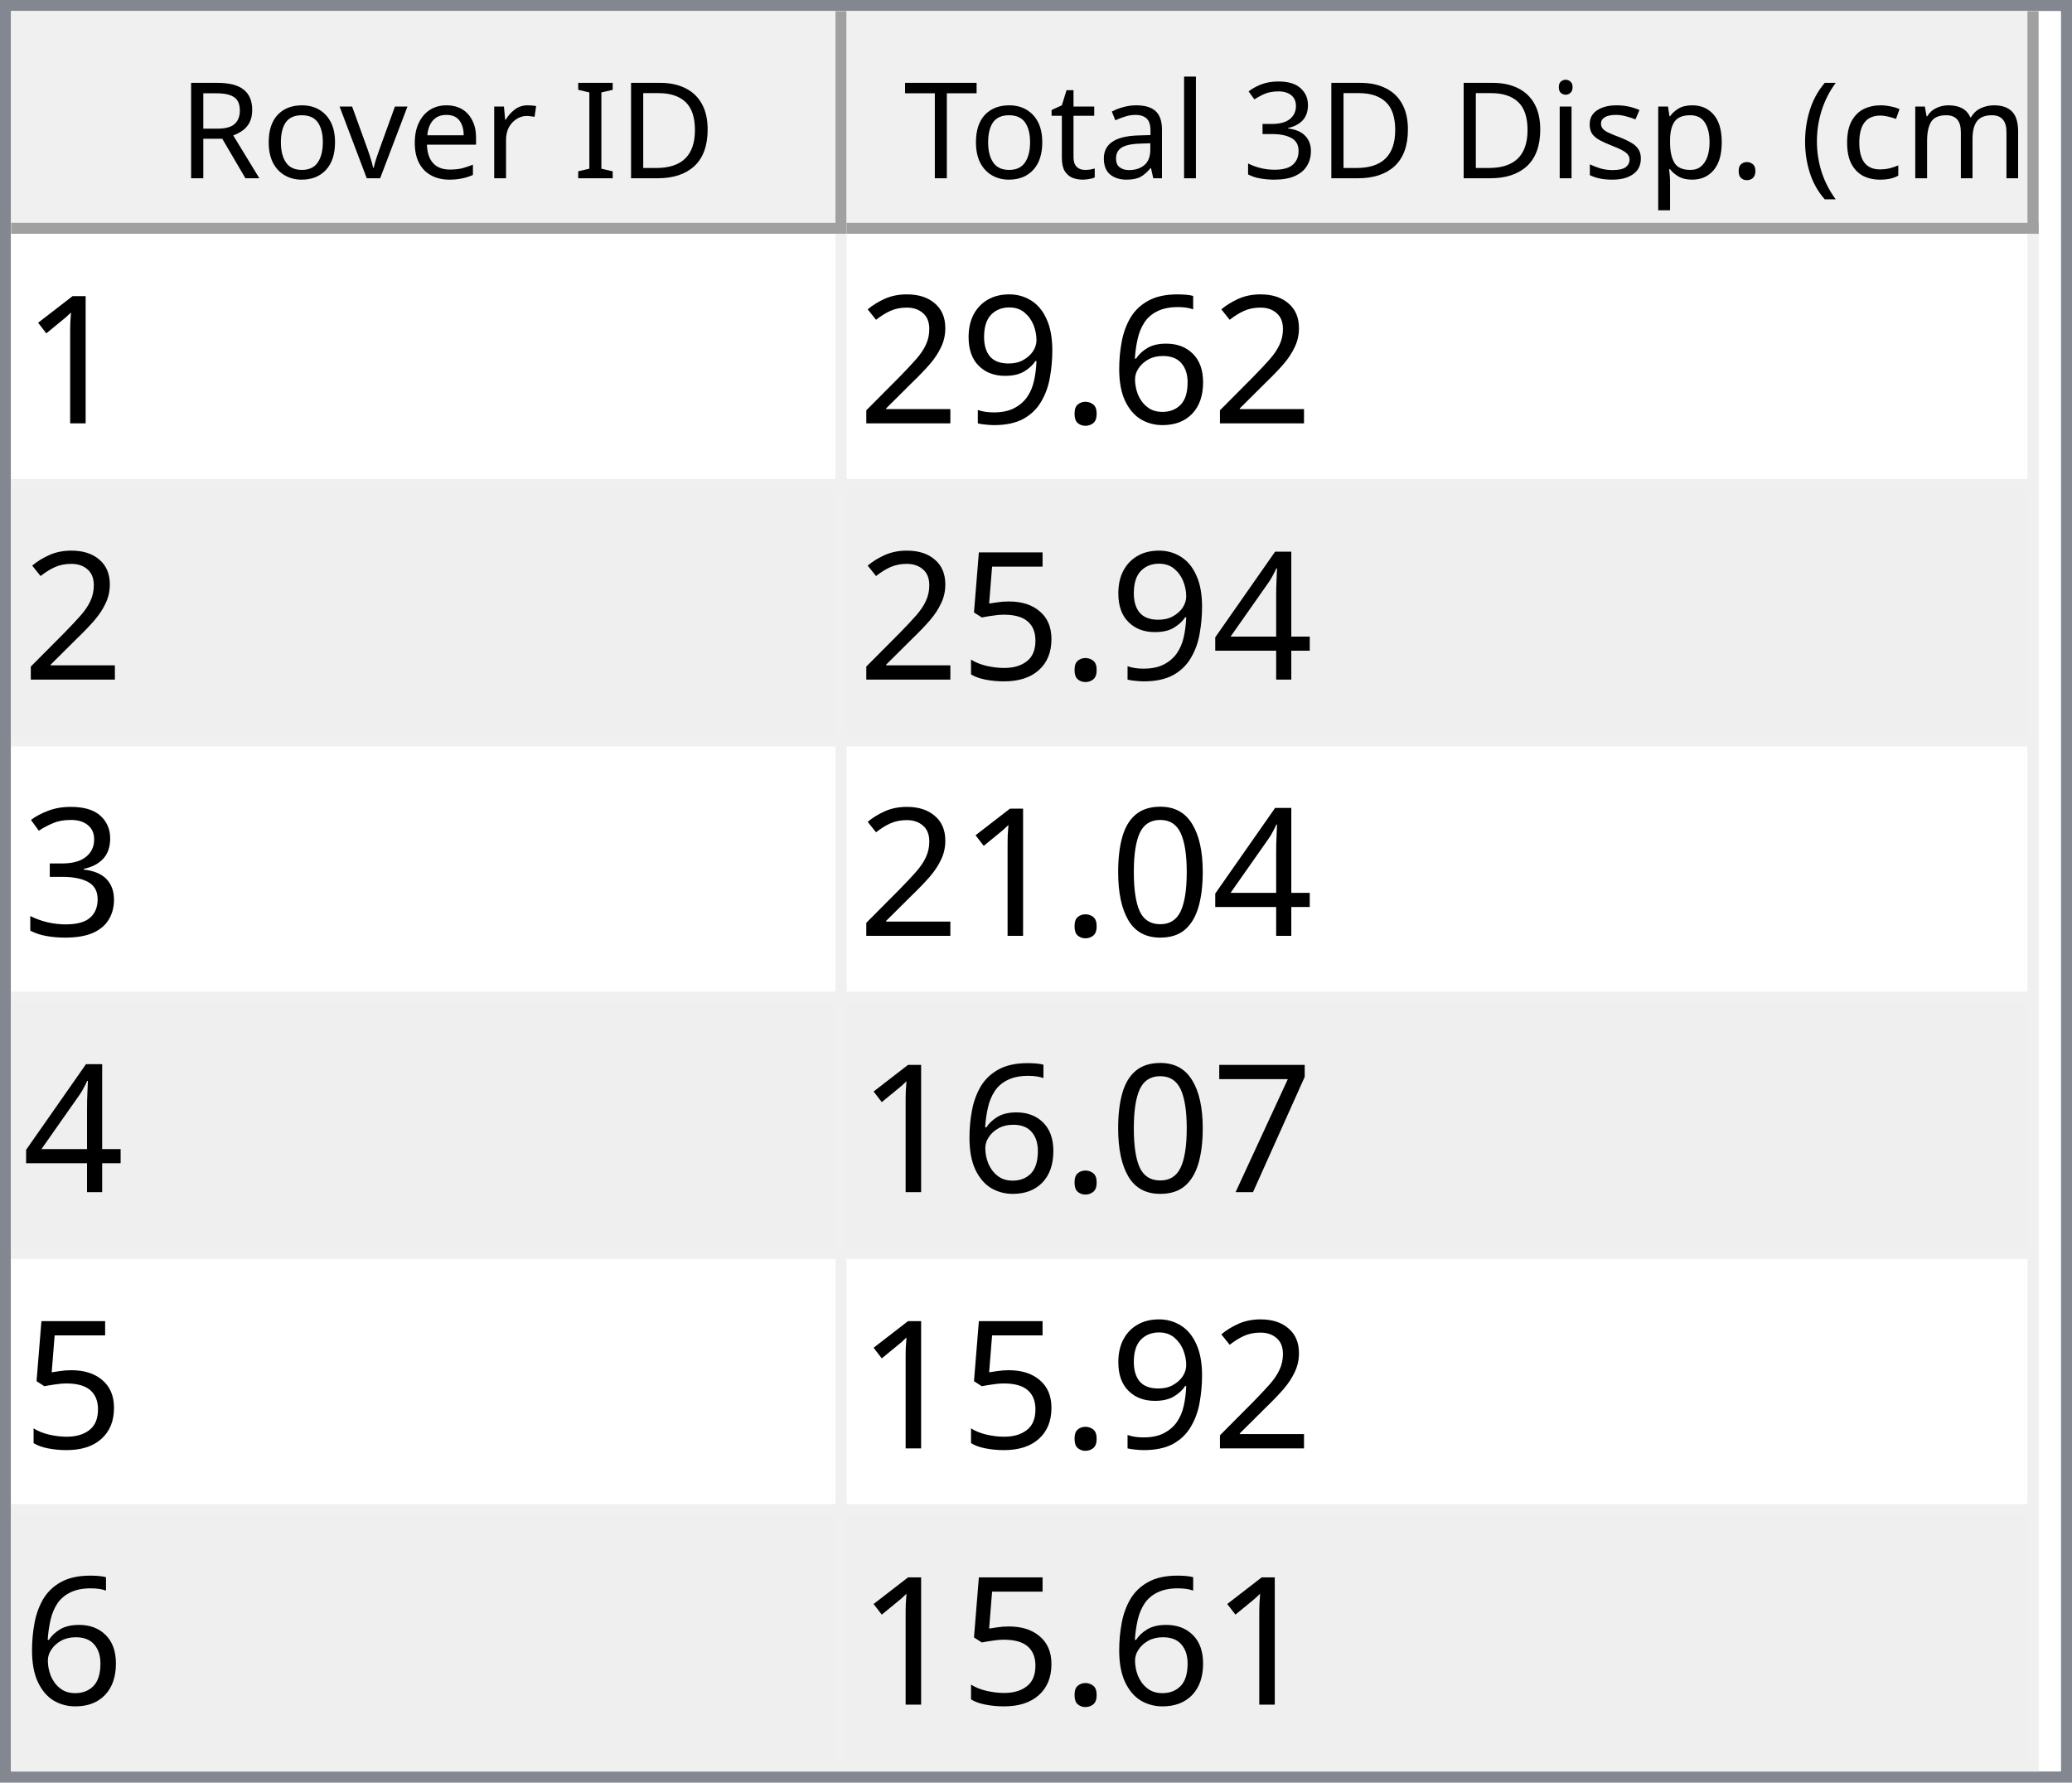
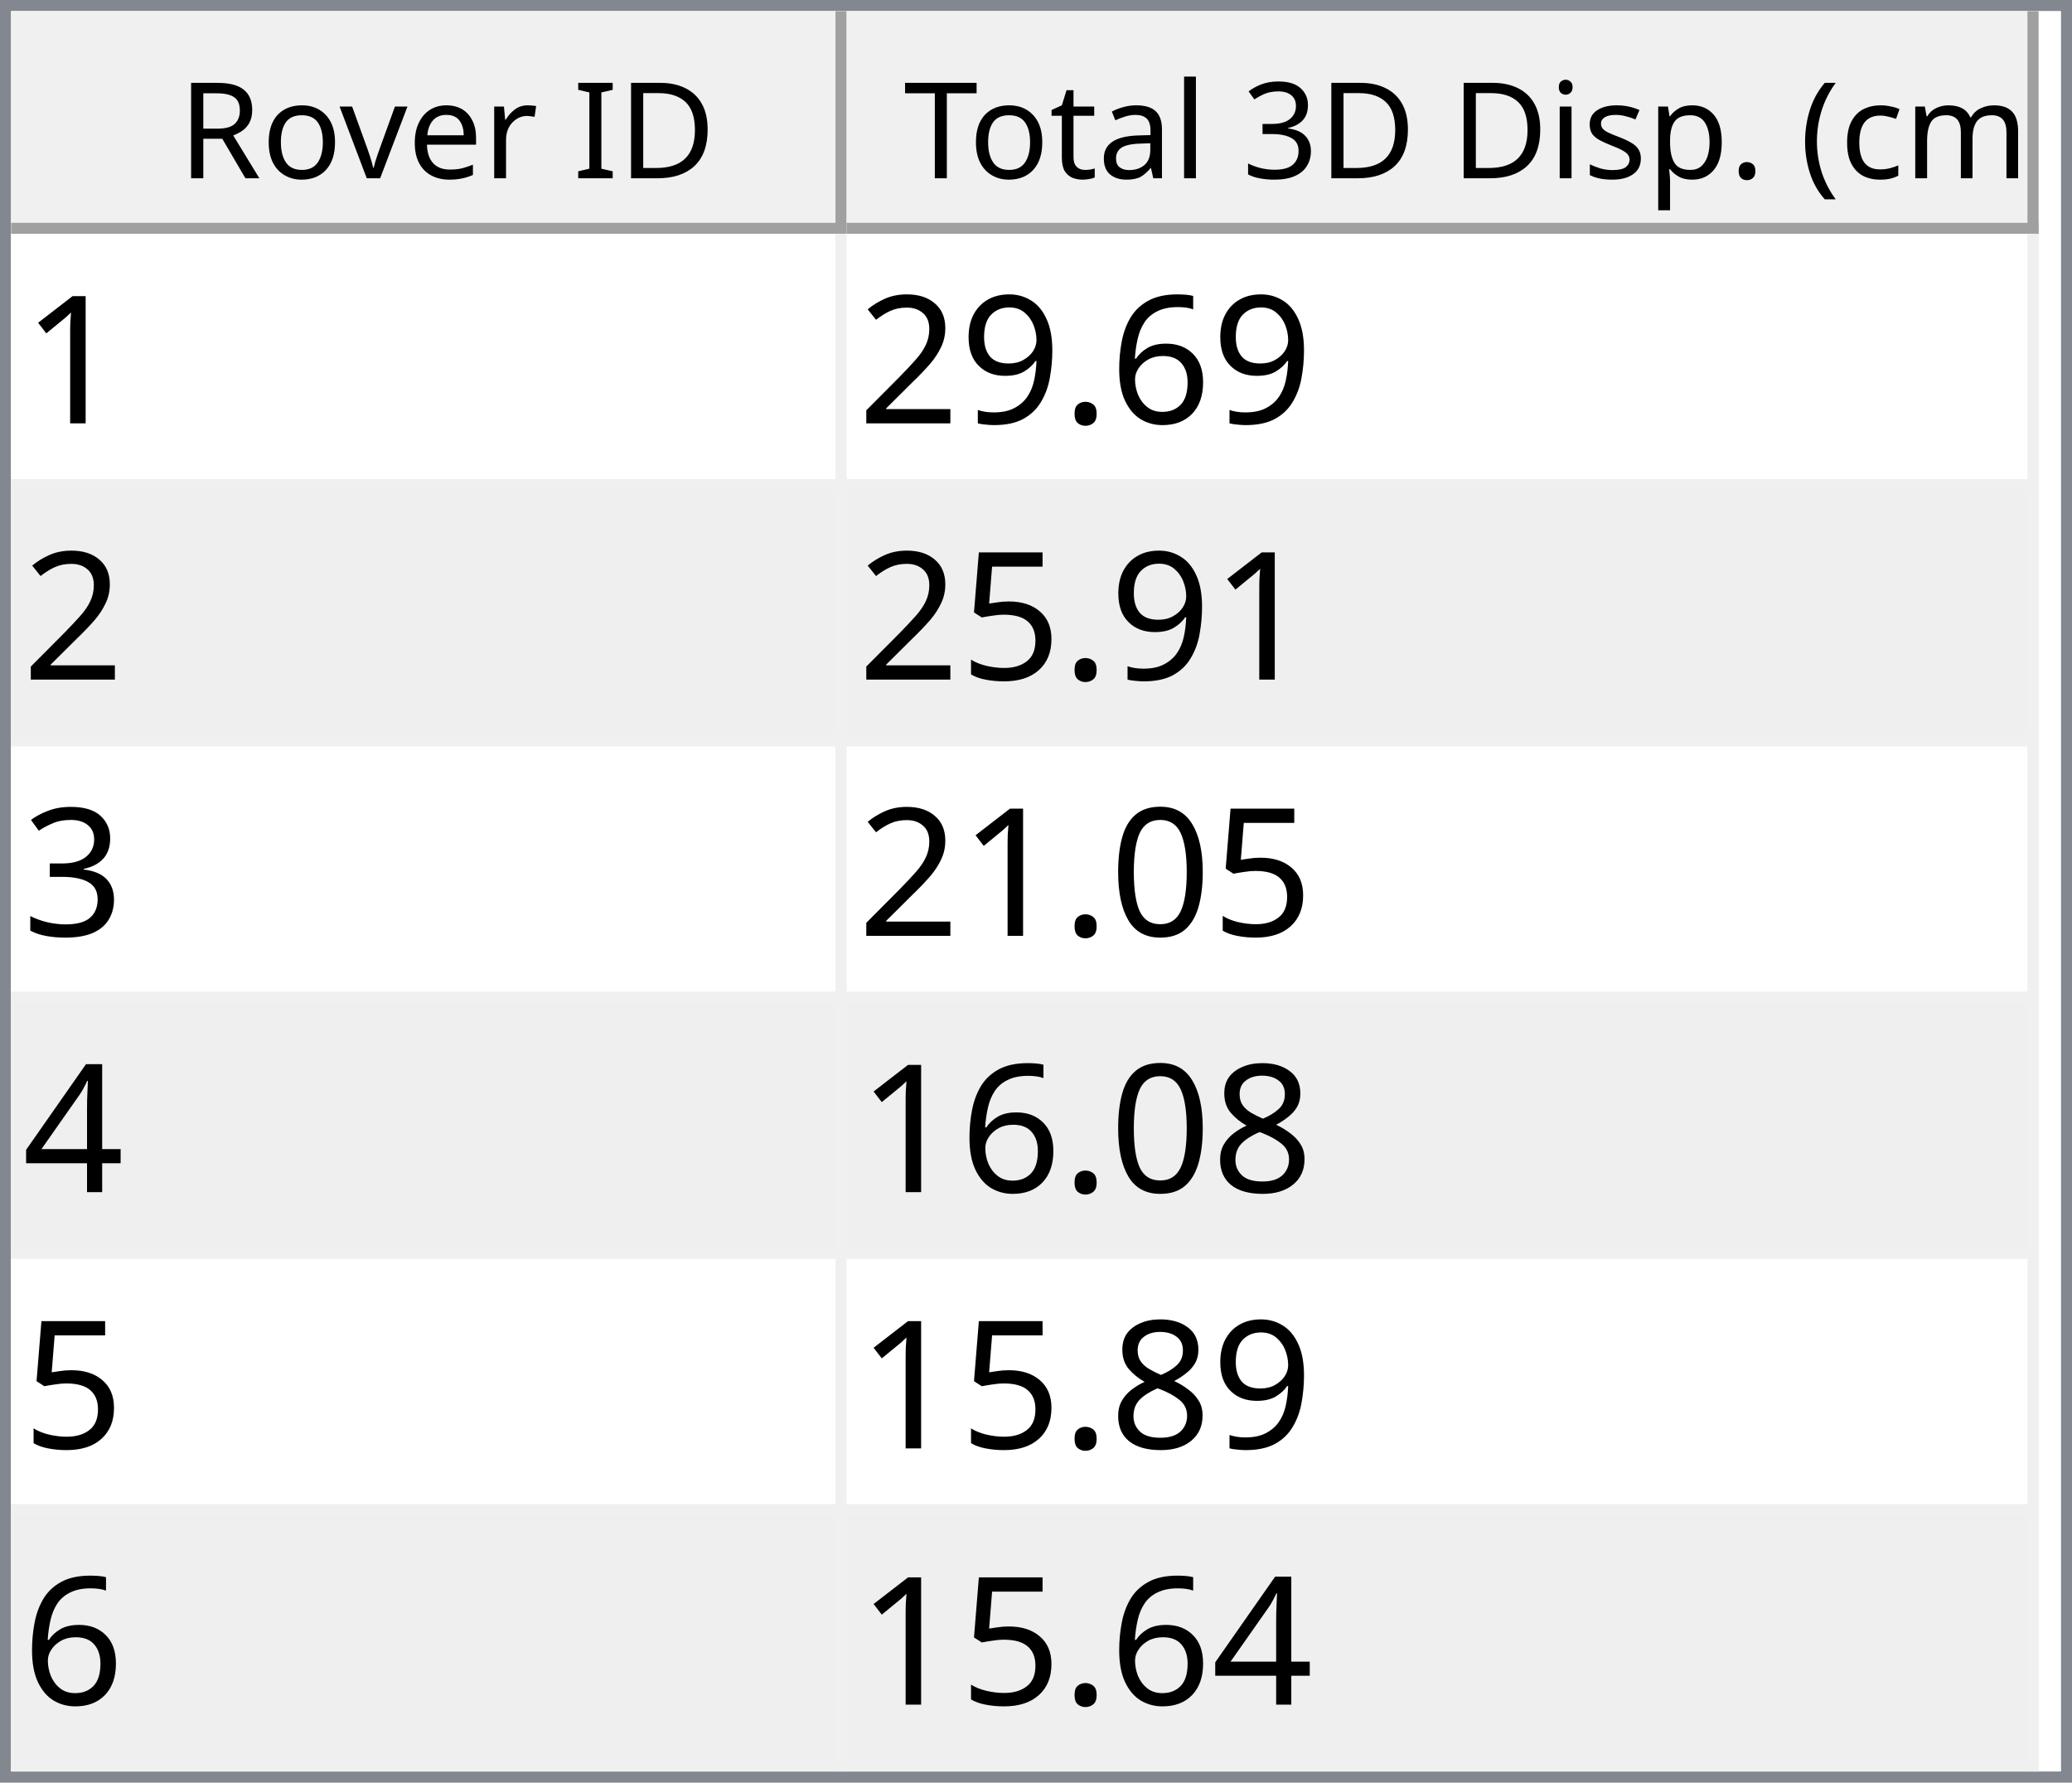
<svg xmlns="http://www.w3.org/2000/svg" style="fill-opacity:1; color-rendering:auto; color-interpolation:auto; text-rendering:auto; stroke:black; stroke-linecap:square; stroke-miterlimit:10; shape-rendering:auto; stroke-opacity:1; fill:black; stroke-dasharray:none; font-weight:normal; stroke-width:1; font-family:'Dialog'; font-style:normal; stroke-linejoin:miter; font-size:12px; stroke-dashoffset:0; image-rendering:auto;" width="186" height="160">
  <defs id="genericDefs" />
  <g>
    <defs id="defs1">
      <clipPath clipPathUnits="userSpaceOnUse" id="clipPath1">
        <path d="M0 0 L186 0 L186 160 L0 160 L0 0 Z" />
      </clipPath>
      <clipPath clipPathUnits="userSpaceOnUse" id="clipPath2">
        <path d="M0 0 L0 160 L186 160 L186 0 Z" />
      </clipPath>
      <clipPath clipPathUnits="userSpaceOnUse" id="clipPath3">
        <path d="M0 0 L0 20 L184 20 L184 0 Z" />
      </clipPath>
      <clipPath clipPathUnits="userSpaceOnUse" id="clipPath4">
        <path d="M0 0 L0 20 L75 20 L75 0 Z" />
      </clipPath>
      <clipPath clipPathUnits="userSpaceOnUse" id="clipPath5">
        <path d="M1 1 L1 19 L74 19 L74 1 Z" />
      </clipPath>
      <clipPath clipPathUnits="userSpaceOnUse" id="clipPath6">
        <path d="M0 0 L0 18 L73 18 L73 0 Z" />
      </clipPath>
      <clipPath clipPathUnits="userSpaceOnUse" id="clipPath7">
        <path d="M-0.5 -0.5 L-0.5 19.5 L74.5 19.5 L74.5 -0.5 Z" />
      </clipPath>
      <clipPath clipPathUnits="userSpaceOnUse" id="clipPath8">
        <path d="M0 0 L0 20 L107 20 L107 0 Z" />
      </clipPath>
      <clipPath clipPathUnits="userSpaceOnUse" id="clipPath9">
        <path d="M1 1 L1 19 L106 19 L106 1 Z" />
      </clipPath>
      <clipPath clipPathUnits="userSpaceOnUse" id="clipPath10">
        <path d="M0 0 L0 18 L105 18 L105 0 Z" />
      </clipPath>
      <clipPath clipPathUnits="userSpaceOnUse" id="clipPath11">
        <path d="M-0.5 -0.5 L-0.5 19.5 L106.5 19.5 L106.5 -0.5 Z" />
      </clipPath>
      <clipPath clipPathUnits="userSpaceOnUse" id="clipPath12">
        <path d="M0 0 L0 138 L184 138 L184 0 Z" />
      </clipPath>
      <clipPath clipPathUnits="userSpaceOnUse" id="clipPath13">
        <path d="M0 0 L0 138 L182 138 L182 0 Z" />
      </clipPath>
      <clipPath clipPathUnits="userSpaceOnUse" id="clipPath14">
        <path d="M-0.5 -0.5 L-0.5 137.5 L181.5 137.5 L181.5 -0.5 Z" />
      </clipPath>
      <clipPath clipPathUnits="userSpaceOnUse" id="clipPath15">
        <path d="M0 0 L0 22 L74 22 L74 0 Z" />
      </clipPath>
      <clipPath clipPathUnits="userSpaceOnUse" id="clipPath16">
        <path d="M0 0 L0 22 L106 22 L106 0 Z" />
      </clipPath>
      <font horiz-adv-x="64.551" id="font1">
        <font-face ascent="107.91" descent="25.098" units-per-em="100" style="font-style:normal; font-family:Segoe UI; font-weight:normal;" />
        <missing-glyph horiz-adv-x="64.551" d="M8.109 0 L8.109 68.266 L56.453 68.266 L56.453 0 L8.109 0 ZM15.328 7.234 L49.219 7.234 L49.219 61.031 L15.328 61.031 L15.328 7.234 Z" />
        <glyph unicode="D" horiz-adv-x="70.117" d="M9.188 0 L9.188 70.016 L28.516 70.016 Q65.531 70.016 65.531 35.891 Q65.531 19.672 55.25 9.836 Q44.969 0 27.734 0 L9.188 0 ZM17.391 62.594 L17.391 7.422 L27.828 7.422 Q41.609 7.422 49.273 14.797 Q56.938 22.172 56.938 35.688 Q56.938 62.594 28.328 62.594 L17.391 62.594 Z" />
        <glyph unicode="I" horiz-adv-x="26.611" d="M17.391 0 L9.188 0 L9.188 70.016 L17.391 70.016 L17.391 0 Z" />
        <glyph unicode=" " horiz-adv-x="27.393" d="" />
        <glyph unicode="r" horiz-adv-x="34.766" d="M34.188 41.891 Q32.078 43.5 28.125 43.5 Q23 43.5 19.555 38.672 Q16.109 33.844 16.109 25.484 L16.109 0 L8.109 0 L8.109 50 L16.109 50 L16.109 39.703 L16.312 39.703 Q18.016 44.969 21.531 47.922 Q25.047 50.875 29.391 50.875 Q32.516 50.875 34.188 50.203 L34.188 41.891 Z" />
        <glyph unicode="e" horiz-adv-x="52.295" d="M48.297 23 L12.984 23 Q13.188 14.656 17.484 10.109 Q21.781 5.562 29.297 5.562 Q37.75 5.562 44.828 11.141 L44.828 3.609 Q38.234 -1.172 27.391 -1.172 Q16.797 -1.172 10.742 5.641 Q4.688 12.453 4.688 24.812 Q4.688 36.469 11.305 43.82 Q17.922 51.172 27.734 51.172 Q37.547 51.172 42.922 44.828 Q48.297 38.484 48.297 27.203 L48.297 23 ZM40.094 29.781 Q40.047 36.719 36.75 40.578 Q33.453 44.438 27.594 44.438 Q21.922 44.438 17.969 40.383 Q14.016 36.328 13.094 29.781 L40.094 29.781 Z" />
        <glyph unicode="v" horiz-adv-x="47.9" d="M47.406 50 L27.484 0 L19.625 0 L0.688 50 L9.469 50 L22.172 13.672 Q23.578 9.672 23.922 6.688 L24.125 6.688 Q24.609 10.453 25.688 13.484 L38.969 50 L47.406 50 Z" />
        <glyph unicode="o" horiz-adv-x="58.594" d="M29 -1.172 Q17.922 -1.172 11.305 5.836 Q4.688 12.844 4.688 24.422 Q4.688 37.016 11.57 44.094 Q18.453 51.172 30.172 51.172 Q41.359 51.172 47.633 44.289 Q53.906 37.406 53.906 25.203 Q53.906 13.234 47.141 6.031 Q40.375 -1.172 29 -1.172 ZM29.594 44.438 Q21.875 44.438 17.383 39.188 Q12.891 33.938 12.891 24.703 Q12.891 15.828 17.43 10.695 Q21.969 5.562 29.594 5.562 Q37.359 5.562 41.531 10.594 Q45.703 15.625 45.703 24.906 Q45.703 34.281 41.531 39.359 Q37.359 44.438 29.594 44.438 Z" />
        <glyph unicode="R" horiz-adv-x="59.814" d="M59.375 0 L49.609 0 L37.891 19.625 Q36.281 22.359 34.766 24.289 Q33.25 26.219 31.664 27.438 Q30.078 28.656 28.25 29.219 Q26.422 29.781 24.125 29.781 L17.391 29.781 L17.391 0 L9.188 0 L9.188 70.016 L30.078 70.016 Q34.672 70.016 38.555 68.867 Q42.438 67.719 45.289 65.375 Q48.141 63.031 49.758 59.547 Q51.375 56.062 51.375 51.375 Q51.375 47.703 50.273 44.656 Q49.172 41.609 47.148 39.211 Q45.125 36.812 42.266 35.133 Q39.406 33.453 35.844 32.516 L35.844 32.328 Q37.594 31.547 38.891 30.547 Q40.188 29.547 41.359 28.18 Q42.531 26.812 43.68 25.078 Q44.828 23.344 46.234 21.047 L59.375 0 ZM17.391 62.594 L17.391 37.203 L28.516 37.203 Q31.594 37.203 34.203 38.133 Q36.812 39.062 38.719 40.797 Q40.625 42.531 41.703 45.047 Q42.781 47.562 42.781 50.688 Q42.781 56.297 39.141 59.445 Q35.5 62.594 28.609 62.594 L17.391 62.594 Z" />
        <glyph unicode=")" horiz-adv-x="30.176" d="M8.297 -15.922 L1.172 -15.922 Q16.406 2.344 16.406 26.812 Q16.406 51.469 1.078 70.016 L8.297 70.016 Q23.531 52.156 23.531 26.703 Q23.531 1.375 8.297 -15.922 Z" />
        <glyph unicode="m" horiz-adv-x="86.133" d="M79.109 0 L71.094 0 L71.094 28.719 Q71.094 37.016 68.531 40.727 Q65.969 44.438 59.906 44.438 Q54.781 44.438 51.195 39.75 Q47.609 35.062 47.609 28.516 L47.609 0 L39.594 0 L39.594 29.688 Q39.594 44.438 28.219 44.438 Q22.953 44.438 19.531 40.016 Q16.109 35.594 16.109 28.516 L16.109 0 L8.109 0 L8.109 50 L16.109 50 L16.109 42.094 L16.312 42.094 Q21.625 51.172 31.844 51.172 Q36.969 51.172 40.773 48.312 Q44.578 45.453 46 40.828 Q51.562 51.172 62.594 51.172 Q79.109 51.172 79.109 30.812 L79.109 0 Z" />
        <glyph unicode="c" horiz-adv-x="46.191" d="M42.188 2.297 Q36.422 -1.172 28.516 -1.172 Q17.828 -1.172 11.258 5.789 Q4.688 12.75 4.688 23.828 Q4.688 36.188 11.766 43.68 Q18.844 51.172 30.672 51.172 Q37.25 51.172 42.281 48.734 L42.281 40.531 Q36.719 44.438 30.375 44.438 Q22.703 44.438 17.797 38.945 Q12.891 33.453 12.891 24.516 Q12.891 15.719 17.508 10.641 Q22.125 5.562 29.891 5.562 Q36.422 5.562 42.188 9.906 L42.188 2.297 Z" />
        <glyph unicode="(" horiz-adv-x="30.176" d="M29.109 -15.922 L21.969 -15.922 Q6.844 1.375 6.844 26.703 Q6.844 52.156 21.969 70.016 L29.203 70.016 Q13.875 51.469 13.875 26.812 Q13.875 2.344 29.109 -15.922 Z" />
        <glyph unicode="." horiz-adv-x="21.68" d="M10.891 -1.078 Q8.641 -1.078 7.055 0.539 Q5.469 2.156 5.469 4.391 Q5.469 6.641 7.055 8.273 Q8.641 9.906 10.891 9.906 Q13.188 9.906 14.797 8.273 Q16.406 6.641 16.406 4.391 Q16.406 2.156 14.797 0.539 Q13.188 -1.078 10.891 -1.078 Z" />
        <glyph unicode="p" horiz-adv-x="58.789" d="M16.312 7.234 L16.109 7.234 L16.109 -23 L8.109 -23 L8.109 50 L16.109 50 L16.109 41.219 L16.312 41.219 Q22.219 51.172 33.594 51.172 Q43.266 51.172 48.688 44.461 Q54.109 37.75 54.109 26.469 Q54.109 13.922 48 6.375 Q41.891 -1.172 31.297 -1.172 Q21.578 -1.172 16.312 7.234 ZM16.109 27.391 L16.109 20.406 Q16.109 14.203 20.141 9.883 Q24.172 5.562 30.375 5.562 Q37.641 5.562 41.773 11.133 Q45.906 16.703 45.906 26.609 Q45.906 34.969 42.047 39.703 Q38.188 44.438 31.594 44.438 Q24.609 44.438 20.359 39.578 Q16.109 34.719 16.109 27.391 Z" />
        <glyph unicode="s" horiz-adv-x="42.432" d="M5.078 1.812 L5.078 10.406 Q11.625 5.562 19.484 5.562 Q30.031 5.562 30.031 12.594 Q30.031 14.594 29.125 15.992 Q28.219 17.391 26.68 18.461 Q25.141 19.531 23.07 20.383 Q21 21.234 18.609 22.172 Q15.281 23.484 12.766 24.828 Q10.25 26.172 8.57 27.859 Q6.891 29.547 6.031 31.695 Q5.172 33.844 5.172 36.719 Q5.172 40.234 6.789 42.945 Q8.406 45.656 11.086 47.484 Q13.766 49.312 17.211 50.242 Q20.656 51.172 24.312 51.172 Q30.812 51.172 35.938 48.922 L35.938 40.828 Q30.422 44.438 23.25 44.438 Q21 44.438 19.195 43.922 Q17.391 43.406 16.094 42.477 Q14.797 41.547 14.086 40.258 Q13.375 38.969 13.375 37.406 Q13.375 35.453 14.086 34.133 Q14.797 32.812 16.164 31.789 Q17.531 30.766 19.484 29.938 Q21.438 29.109 23.922 28.125 Q27.25 26.859 29.883 25.516 Q32.516 24.172 34.375 22.484 Q36.234 20.797 37.234 18.602 Q38.234 16.406 38.234 13.375 Q38.234 9.672 36.602 6.938 Q34.969 4.203 32.234 2.398 Q29.5 0.594 25.93 -0.289 Q22.359 -1.172 18.453 -1.172 Q10.75 -1.172 5.078 1.812 Z" />
        <glyph unicode="i" horiz-adv-x="24.219" d="M12.203 62.703 Q10.062 62.703 8.547 64.164 Q7.031 65.625 7.031 67.875 Q7.031 70.125 8.547 71.609 Q10.062 73.094 12.203 73.094 Q14.406 73.094 15.945 71.609 Q17.484 70.125 17.484 67.875 Q17.484 65.719 15.945 64.211 Q14.406 62.703 12.203 62.703 ZM16.109 0 L8.109 0 L8.109 50 L16.109 50 L16.109 0 Z" />
        <glyph unicode="3" horiz-adv-x="53.906" d="M46.531 19.828 Q46.531 15.094 44.75 11.211 Q42.969 7.328 39.719 4.57 Q36.469 1.812 31.93 0.297 Q27.391 -1.219 21.922 -1.219 Q11.922 -1.219 6 2.594 L6 11.188 Q13.094 5.609 22.219 5.609 Q25.875 5.609 28.828 6.539 Q31.781 7.469 33.906 9.227 Q36.031 10.984 37.18 13.477 Q38.328 15.969 38.328 19.094 Q38.328 32.812 18.797 32.812 L12.984 32.812 L12.984 39.594 L18.5 39.594 Q35.797 39.594 35.797 52.484 Q35.797 64.406 22.609 64.406 Q15.188 64.406 8.688 59.422 L8.688 67.188 Q15.375 71.188 24.609 71.188 Q29 71.188 32.57 69.969 Q36.141 68.75 38.68 66.555 Q41.219 64.359 42.609 61.281 Q44 58.203 44 54.5 Q44 40.672 30.031 36.719 L30.031 36.531 Q33.594 36.141 36.625 34.797 Q39.656 33.453 41.852 31.305 Q44.047 29.156 45.289 26.25 Q46.531 23.344 46.531 19.828 Z" />
        <glyph unicode="l" horiz-adv-x="24.219" d="M16.109 0 L8.109 0 L8.109 74.031 L16.109 74.031 L16.109 0 Z" />
        <glyph unicode="a" horiz-adv-x="50.879" d="M43.891 0 L35.891 0 L35.891 7.812 L35.688 7.812 Q30.469 -1.172 20.312 -1.172 Q12.844 -1.172 8.617 2.781 Q4.391 6.734 4.391 13.281 Q4.391 27.297 20.906 29.594 L35.891 31.688 Q35.891 44.438 25.594 44.438 Q16.547 44.438 9.281 38.281 L9.281 46.484 Q16.656 51.172 26.266 51.172 Q43.891 51.172 43.891 32.516 L43.891 0 ZM35.891 25.297 L23.828 23.641 Q18.266 22.859 15.43 20.875 Q12.594 18.891 12.594 13.875 Q12.594 10.203 15.211 7.883 Q17.828 5.562 22.172 5.562 Q28.125 5.562 32.008 9.742 Q35.891 13.922 35.891 20.312 L35.891 25.297 Z" />
        <glyph unicode="t" horiz-adv-x="33.887" d="M31.297 0.484 Q28.469 -1.078 23.828 -1.078 Q10.688 -1.078 10.688 13.578 L10.688 43.172 L2.094 43.172 L2.094 50 L10.688 50 L10.688 62.203 L18.703 64.797 L18.703 50 L31.297 50 L31.297 43.172 L18.703 43.172 L18.703 14.984 Q18.703 9.969 20.414 7.82 Q22.125 5.672 26.078 5.672 Q29.109 5.672 31.297 7.328 L31.297 0.484 Z" />
        <glyph unicode="T" horiz-adv-x="52.393" d="M50.594 62.594 L30.375 62.594 L30.375 0 L22.172 0 L22.172 62.594 L2 62.594 L2 70.016 L50.594 70.016 L50.594 62.594 Z" />
      </font>
      <font horiz-adv-x="75.0" id="font2">
        <font-face ascent="100.537" descent="21.973" units-per-em="100" style="font-style:normal; font-family:sans-serif; font-weight:normal;" />
        <missing-glyph horiz-adv-x="75.0" d="M12.5 0 L12.5 62.5 L62.5 62.5 L62.5 0 L12.5 0 ZM14.062 1.562 L60.938 1.562 L60.938 60.938 L14.062 60.938 L14.062 1.562 Z" />
        <glyph unicode="1" horiz-adv-x="55.615" d="M37.25 0 L28.469 0 L28.469 56 Q25.297 52.984 20.141 49.953 Q14.984 46.922 10.891 45.406 L10.891 53.906 Q18.266 57.375 23.781 62.305 Q29.297 67.234 31.594 71.875 L37.25 71.875 L37.25 0 Z" />
        <glyph unicode="6" horiz-adv-x="55.615" d="M49.75 54.047 L41.016 53.375 Q39.844 58.547 37.703 60.891 Q34.125 64.656 28.906 64.656 Q24.703 64.656 21.531 62.312 Q17.391 59.281 14.992 53.469 Q12.594 47.656 12.5 36.922 Q15.672 41.75 20.266 44.094 Q24.859 46.438 29.891 46.438 Q38.672 46.438 44.852 39.969 Q51.031 33.5 51.031 23.25 Q51.031 16.5 48.125 10.719 Q45.219 4.938 40.141 1.859 Q35.062 -1.219 28.609 -1.219 Q17.625 -1.219 10.695 6.859 Q3.766 14.938 3.766 33.5 Q3.766 54.25 11.422 63.672 Q18.109 71.875 29.438 71.875 Q37.891 71.875 43.289 67.141 Q48.688 62.406 49.75 54.047 ZM13.875 23.188 Q13.875 18.656 15.797 14.508 Q17.719 10.359 21.188 8.18 Q24.656 6 28.469 6 Q34.031 6 38.039 10.492 Q42.047 14.984 42.047 22.703 Q42.047 30.125 38.086 34.398 Q34.125 38.672 28.125 38.672 Q22.172 38.672 18.023 34.398 Q13.875 30.125 13.875 23.188 Z" />
        <glyph unicode="." horiz-adv-x="27.783" d="M9.078 0 L9.078 10.016 L19.094 10.016 L19.094 0 L9.078 0 Z" />
        <glyph unicode="9" horiz-adv-x="55.615" d="M5.469 16.547 L13.922 17.328 Q14.984 11.375 18.016 8.688 Q21.047 6 25.781 6 Q29.828 6 32.883 7.859 Q35.938 9.719 37.891 12.82 Q39.844 15.922 41.164 21.195 Q42.484 26.469 42.484 31.938 Q42.484 32.516 42.438 33.688 Q39.797 29.5 35.234 26.883 Q30.672 24.266 25.344 24.266 Q16.453 24.266 10.305 30.711 Q4.156 37.156 4.156 47.703 Q4.156 58.594 10.578 65.234 Q17 71.875 26.656 71.875 Q33.641 71.875 39.43 68.117 Q45.219 64.359 48.219 57.398 Q51.219 50.438 51.219 37.25 Q51.219 23.531 48.242 15.406 Q45.266 7.281 39.383 3.031 Q33.5 -1.219 25.594 -1.219 Q17.188 -1.219 11.867 3.445 Q6.547 8.109 5.469 16.547 ZM41.453 48.141 Q41.453 55.719 37.43 60.156 Q33.406 64.594 27.734 64.594 Q21.875 64.594 17.531 59.812 Q13.188 55.031 13.188 47.406 Q13.188 40.578 17.312 36.305 Q21.438 32.031 27.484 32.031 Q33.594 32.031 37.523 36.305 Q41.453 40.578 41.453 48.141 Z" />
        <glyph unicode="2" horiz-adv-x="55.615" d="M50.344 8.453 L50.344 0 L3.031 0 Q2.938 3.172 4.047 6.109 Q5.859 10.938 9.836 15.625 Q13.812 20.312 21.344 26.469 Q33.016 36.031 37.117 41.625 Q41.219 47.219 41.219 52.203 Q41.219 57.422 37.477 61.008 Q33.734 64.594 27.734 64.594 Q21.391 64.594 17.578 60.789 Q13.766 56.984 13.719 50.25 L4.688 51.172 Q5.609 61.281 11.664 66.578 Q17.719 71.875 27.938 71.875 Q38.234 71.875 44.242 66.164 Q50.25 60.453 50.25 52 Q50.25 47.703 48.492 43.555 Q46.734 39.406 42.656 34.812 Q38.578 30.219 29.109 22.219 Q21.188 15.578 18.945 13.211 Q16.703 10.844 15.234 8.453 L50.344 8.453 Z" />
-         <glyph unicode="4" horiz-adv-x="55.615" d="M32.328 0 L32.328 17.141 L1.266 17.141 L1.266 25.203 L33.938 71.578 L41.109 71.578 L41.109 25.203 L50.781 25.203 L50.781 17.141 L41.109 17.141 L41.109 0 L32.328 0 ZM32.328 25.203 L32.328 57.469 L9.906 25.203 L32.328 25.203 Z" />
        <glyph unicode="5" horiz-adv-x="55.615" d="M4.156 18.75 L13.375 19.531 Q14.406 12.797 18.141 9.398 Q21.875 6 27.156 6 Q33.5 6 37.891 10.789 Q42.281 15.578 42.281 23.484 Q42.281 31 38.062 35.352 Q33.844 39.703 27 39.703 Q22.75 39.703 19.336 37.773 Q15.922 35.844 13.969 32.766 L5.719 33.844 L12.641 70.609 L48.25 70.609 L48.25 62.203 L19.672 62.203 L15.828 42.969 Q22.266 47.469 29.344 47.469 Q38.719 47.469 45.164 40.969 Q51.609 34.469 51.609 24.266 Q51.609 14.547 45.953 7.469 Q39.062 -1.219 27.156 -1.219 Q17.391 -1.219 11.211 4.25 Q5.031 9.719 4.156 18.75 Z" />
        <glyph unicode="3" horiz-adv-x="55.615" d="M4.203 18.891 L12.984 20.062 Q14.5 12.594 18.141 9.297 Q21.781 6 27 6 Q33.203 6 37.477 10.297 Q41.75 14.594 41.75 20.953 Q41.75 27 37.797 30.93 Q33.844 34.859 27.734 34.859 Q25.25 34.859 21.531 33.891 L22.516 41.609 Q23.391 41.5 23.922 41.5 Q29.547 41.5 34.039 44.43 Q38.531 47.359 38.531 53.469 Q38.531 58.297 35.258 61.477 Q31.984 64.656 26.812 64.656 Q21.688 64.656 18.266 61.43 Q14.844 58.203 13.875 51.766 L5.078 53.328 Q6.688 62.156 12.398 67.016 Q18.109 71.875 26.609 71.875 Q32.469 71.875 37.398 69.359 Q42.328 66.844 44.945 62.5 Q47.562 58.156 47.562 53.266 Q47.562 48.641 45.07 44.828 Q42.578 41.016 37.703 38.766 Q44.047 37.312 47.562 32.695 Q51.078 28.078 51.078 21.141 Q51.078 11.766 44.242 5.25 Q37.406 -1.266 26.953 -1.266 Q17.531 -1.266 11.305 4.352 Q5.078 9.969 4.203 18.891 Z" />
        <glyph unicode="0" horiz-adv-x="55.615" d="M4.156 35.297 Q4.156 48 6.766 55.742 Q9.375 63.484 14.523 67.68 Q19.672 71.875 27.484 71.875 Q33.25 71.875 37.594 69.555 Q41.938 67.234 44.773 62.867 Q47.609 58.5 49.219 52.227 Q50.828 45.953 50.828 35.297 Q50.828 22.703 48.242 14.969 Q45.656 7.234 40.508 3.008 Q35.359 -1.219 27.484 -1.219 Q17.141 -1.219 11.234 6.203 Q4.156 15.141 4.156 35.297 ZM13.188 35.297 Q13.188 17.672 17.312 11.836 Q21.438 6 27.484 6 Q33.547 6 37.672 11.859 Q41.797 17.719 41.797 35.297 Q41.797 52.984 37.672 58.789 Q33.547 64.594 27.391 64.594 Q21.344 64.594 17.719 59.469 Q13.188 52.938 13.188 35.297 Z" />
-         <glyph unicode="7" horiz-adv-x="55.615" d="M4.734 62.203 L4.734 70.656 L51.078 70.656 L51.078 63.812 Q44.234 56.547 37.523 44.484 Q30.812 32.422 27.156 19.672 Q24.516 10.688 23.781 0 L14.75 0 Q14.891 8.453 18.062 20.414 Q21.234 32.375 27.172 43.484 Q33.109 54.594 39.797 62.203 L4.734 62.203 Z" />
+         <glyph unicode="4" horiz-adv-x="55.615" d="M32.328 0 L32.328 17.141 L1.266 17.141 L1.266 25.203 L33.938 71.578 L41.109 71.578 L41.109 25.203 L50.781 25.203 L50.781 17.141 L41.109 17.141 L41.109 0 L32.328 0 ZM32.328 25.203 L32.328 57.469 L9.906 25.203 L32.328 25.203 Z" />
+         <glyph unicode="8" horiz-adv-x="55.615" d="M17.672 38.812 Q12.203 40.828 9.57 44.539 Q6.938 48.25 6.938 53.422 Q6.938 61.234 12.555 66.555 Q18.172 71.875 27.484 71.875 Q36.859 71.875 42.578 66.43 Q48.297 60.984 48.297 53.172 Q48.297 48.188 45.68 44.508 Q43.062 40.828 37.75 38.812 Q44.344 36.672 47.781 31.883 Q51.219 27.094 51.219 20.453 Q51.219 11.281 44.727 5.031 Q38.234 -1.219 27.641 -1.219 Q17.047 -1.219 10.547 5.055 Q4.047 11.328 4.047 20.703 Q4.047 27.688 7.594 32.398 Q11.141 37.109 17.672 38.812 ZM15.922 53.719 Q15.922 48.641 19.195 45.414 Q22.469 42.188 27.688 42.188 Q32.766 42.188 36.016 45.383 Q39.266 48.578 39.266 53.219 Q39.266 58.062 35.914 61.359 Q32.562 64.656 27.594 64.656 Q22.562 64.656 19.242 61.43 Q15.922 58.203 15.922 53.719 ZM13.094 20.656 Q13.094 16.891 14.875 13.375 Q16.656 9.859 20.172 7.93 Q23.688 6 27.734 6 Q34.031 6 38.133 10.055 Q42.234 14.109 42.234 20.359 Q42.234 26.703 38.016 30.859 Q33.797 35.016 27.438 35.016 Q21.234 35.016 17.164 30.914 Q13.094 26.812 13.094 20.656 Z" />
      </font>
    </defs>
    <g style="fill:white; stroke:white;">
      <rect x="0" y="0" width="186" style="clip-path:url(#clipPath1); stroke:none;" height="160" />
    </g>
    <g style="fill:white; text-rendering:optimizeSpeed; color-rendering:optimizeSpeed; image-rendering:optimizeSpeed; shape-rendering:crispEdges; stroke:white; color-interpolation:sRGB;">
      <rect x="0" width="186" height="160" y="0" style="stroke:none;" />
      <path style="stroke:none;" d="M0 160 L186 160 L186 0 L0 0 Z" />
    </g>
    <g style="fill:rgb(240,240,240); font-family:'Segoe UI'; stroke:rgb(240,240,240);">
      <rect x="0" y="0" width="186" style="clip-path:url(#clipPath2); stroke:none;" height="160" />
    </g>
    <g style="fill:rgb(130,135,144); font-family:'Segoe UI'; stroke:rgb(130,135,144);">
      <path d="M0 0 L186 0 L186 160 L0 160 L0 0 ZM1 1 L185 1 L185 159 L1 159 L1 1 Z" style="fill-rule:evenodd; clip-path:url(#clipPath2); stroke:none;" />
    </g>
    <g style="fill:white; font-family:'Segoe UI'; stroke:white;" transform="translate(1,1)">
      <rect x="0" y="0" width="184" style="clip-path:url(#clipPath3); stroke:none;" height="20" />
    </g>
    <g style="fill:rgb(240,240,240); font-family:'Segoe UI'; stroke:rgb(240,240,240);" transform="translate(1,1)">
      <rect x="0" y="0" width="75" style="clip-path:url(#clipPath4); stroke:none;" height="20" />
    </g>
    <g style="font-family:'Segoe UI';" transform="translate(2,2)">
      <text x="14" xml:space="preserve" y="14" style="clip-path:url(#clipPath6); stroke:none;">Rover ID</text>
    </g>
    <g style="fill:rgb(160,160,160); font-family:'Segoe UI'; stroke:rgb(160,160,160); stroke-linejoin:bevel;" transform="translate(1.5,1.5)">
      <line x1="74" x2="74" y1="0" style="fill:none; clip-path:url(#clipPath7);" y2="19" />
    </g>
    <g style="fill:rgb(160,160,160); font-family:'Segoe UI'; stroke:rgb(160,160,160); stroke-linejoin:bevel;" transform="matrix(1,0,0,1,1,1) translate(0.5,0.5)">
      <line x1="0" x2="74" y1="19" style="fill:none; clip-path:url(#clipPath7);" y2="19" />
    </g>
    <g style="fill:rgb(240,240,240); font-family:'Segoe UI'; stroke:rgb(240,240,240);" transform="translate(76,1)">
      <rect x="0" y="0" width="107" style="clip-path:url(#clipPath8); stroke:none;" height="20" />
    </g>
    <g style="font-family:'Segoe UI';" transform="translate(77,2)">
      <text x="1" xml:space="preserve" y="14" style="clip-path:url(#clipPath10); stroke:none;"> Total 3D Disp. (cm)</text>
    </g>
    <g style="fill:rgb(160,160,160); font-family:'Segoe UI'; stroke:rgb(160,160,160); stroke-linejoin:bevel;" transform="translate(76.5,1.5)">
      <line x1="106" x2="106" y1="0" style="fill:none; clip-path:url(#clipPath11);" y2="19" />
    </g>
    <g style="fill:rgb(160,160,160); font-family:'Segoe UI'; stroke:rgb(160,160,160); stroke-linejoin:bevel;" transform="matrix(1,0,0,1,76,1) translate(0.5,0.5)">
      <line x1="0" x2="106" y1="19" style="fill:none; clip-path:url(#clipPath11);" y2="19" />
    </g>
    <g style="fill:white; font-family:'Segoe UI'; stroke:white;" transform="translate(1,21)">
      <rect x="0" y="0" width="184" style="clip-path:url(#clipPath12); stroke:none;" height="138" />
    </g>
    <g style="fill:rgb(240,240,240); font-size:16px; font-family:sans-serif; stroke:rgb(240,240,240);" transform="translate(1,21)">
      <rect x="0" y="0" width="182" style="clip-path:url(#clipPath13); stroke:none;" height="138" />
      <line transform="translate(0.5,0.5)" x1="0" x2="181" y1="22" style="clip-path:url(#clipPath14); fill:none; stroke-linejoin:bevel;" y2="22" />
    </g>
    <g transform="matrix(1,0,0,1,1,21) translate(0.5,0.5)" style="fill:rgb(240,240,240); font-size:16px; font-family:sans-serif; stroke:rgb(240,240,240); stroke-linejoin:bevel;">
      <line x1="0" x2="181" y1="45" style="fill:none; clip-path:url(#clipPath14);" y2="45" />
    </g>
    <g transform="matrix(1,0,0,1,1,21) translate(0.5,0.5)" style="fill:rgb(240,240,240); font-size:16px; font-family:sans-serif; stroke:rgb(240,240,240); stroke-linejoin:bevel;">
      <line x1="0" x2="181" y1="68" style="fill:none; clip-path:url(#clipPath14);" y2="68" />
    </g>
    <g transform="matrix(1,0,0,1,1,21) translate(0.5,0.5)" style="fill:rgb(240,240,240); font-size:16px; font-family:sans-serif; stroke:rgb(240,240,240); stroke-linejoin:bevel;">
      <line x1="0" x2="181" y1="91" style="fill:none; clip-path:url(#clipPath14);" y2="91" />
    </g>
    <g transform="matrix(1,0,0,1,1,21) translate(0.5,0.5)" style="fill:rgb(240,240,240); font-size:16px; font-family:sans-serif; stroke:rgb(240,240,240); stroke-linejoin:bevel;">
      <line x1="0" x2="181" y1="114" style="fill:none; clip-path:url(#clipPath14);" y2="114" />
    </g>
    <g transform="matrix(1,0,0,1,1,21) translate(0.5,0.5)" style="fill:rgb(240,240,240); font-size:16px; font-family:sans-serif; stroke:rgb(240,240,240); stroke-linejoin:bevel;">
      <line x1="0" x2="181" y1="137" style="fill:none; clip-path:url(#clipPath14);" y2="137" />
    </g>
    <g transform="matrix(1,0,0,1,1,21) translate(0.5,0.5)" style="fill:rgb(240,240,240); font-size:16px; font-family:sans-serif; stroke:rgb(240,240,240); stroke-linejoin:bevel;">
      <line x1="74" x2="74" y1="0" style="fill:none; clip-path:url(#clipPath14);" y2="137" />
    </g>
    <g transform="matrix(1,0,0,1,1,21) translate(0.5,0.5)" style="fill:rgb(240,240,240); font-size:16px; font-family:sans-serif; stroke:rgb(240,240,240); stroke-linejoin:bevel;">
      <line x1="181" x2="181" y1="0" style="fill:none; clip-path:url(#clipPath14);" y2="137" />
    </g>
    <g style="fill:white; font-size:16px; font-family:sans-serif; stroke:white;" transform="matrix(1,0,0,1,1,21)">
      <rect x="0" y="0" width="74" style="clip-path:url(#clipPath15); stroke:none;" height="22" />
      <text x="1" y="17" style="fill:black; clip-path:url(#clipPath15); stroke:none;" xml:space="preserve">1</text>
    </g>
    <g style="fill:white; font-size:16px; font-family:sans-serif; stroke:white;" transform="matrix(1,0,0,1,1,21) translate(75,0)">
      <rect x="0" y="0" width="106" style="clip-path:url(#clipPath16); stroke:none;" height="22" />
-       <text x="1" y="17" style="fill:black; clip-path:url(#clipPath16); stroke:none;" xml:space="preserve">29.62</text>
+       <text x="1" y="17" style="fill:black; clip-path:url(#clipPath16); stroke:none;" xml:space="preserve">29.69</text>
    </g>
    <g style="fill:rgb(239,239,239); font-size:16px; font-family:sans-serif; stroke:rgb(239,239,239);" transform="matrix(1,0,0,1,1,21) translate(0,23)">
      <rect x="0" y="0" width="74" style="clip-path:url(#clipPath15); stroke:none;" height="22" />
      <text x="1" y="17" style="fill:black; clip-path:url(#clipPath15); stroke:none;" xml:space="preserve">2</text>
    </g>
    <g style="fill:rgb(239,239,239); font-size:16px; font-family:sans-serif; stroke:rgb(239,239,239);" transform="matrix(1,0,0,1,1,21) translate(75,23)">
      <rect x="0" y="0" width="106" style="clip-path:url(#clipPath16); stroke:none;" height="22" />
-       <text x="1" y="17" style="fill:black; clip-path:url(#clipPath16); stroke:none;" xml:space="preserve">25.94</text>
+       <text x="1" y="17" style="fill:black; clip-path:url(#clipPath16); stroke:none;" xml:space="preserve">25.91</text>
    </g>
    <g style="fill:white; font-size:16px; font-family:sans-serif; stroke:white;" transform="matrix(1,0,0,1,1,21) translate(0,46)">
      <rect x="0" y="0" width="74" style="clip-path:url(#clipPath15); stroke:none;" height="22" />
      <text x="1" y="17" style="fill:black; clip-path:url(#clipPath15); stroke:none;" xml:space="preserve">3</text>
    </g>
    <g style="fill:white; font-size:16px; font-family:sans-serif; stroke:white;" transform="matrix(1,0,0,1,1,21) translate(75,46)">
      <rect x="0" y="0" width="106" style="clip-path:url(#clipPath16); stroke:none;" height="22" />
-       <text x="1" y="17" style="fill:black; clip-path:url(#clipPath16); stroke:none;" xml:space="preserve">21.04</text>
+       <text x="1" y="17" style="fill:black; clip-path:url(#clipPath16); stroke:none;" xml:space="preserve">21.05</text>
    </g>
    <g style="fill:rgb(239,239,239); font-size:16px; font-family:sans-serif; stroke:rgb(239,239,239);" transform="matrix(1,0,0,1,1,21) translate(0,69)">
      <rect x="0" y="0" width="74" style="clip-path:url(#clipPath15); stroke:none;" height="22" />
      <text x="1" y="17" style="fill:black; clip-path:url(#clipPath15); stroke:none;" xml:space="preserve">4</text>
    </g>
    <g style="fill:rgb(239,239,239); font-size:16px; font-family:sans-serif; stroke:rgb(239,239,239);" transform="matrix(1,0,0,1,1,21) translate(75,69)">
      <rect x="0" y="0" width="106" style="clip-path:url(#clipPath16); stroke:none;" height="22" />
-       <text x="1" y="17" style="fill:black; clip-path:url(#clipPath16); stroke:none;" xml:space="preserve">16.07</text>
+       <text x="1" y="17" style="fill:black; clip-path:url(#clipPath16); stroke:none;" xml:space="preserve">16.08</text>
    </g>
    <g style="fill:white; font-size:16px; font-family:sans-serif; stroke:white;" transform="matrix(1,0,0,1,1,21) translate(0,92)">
      <rect x="0" y="0" width="74" style="clip-path:url(#clipPath15); stroke:none;" height="22" />
      <text x="1" y="17" style="fill:black; clip-path:url(#clipPath15); stroke:none;" xml:space="preserve">5</text>
    </g>
    <g style="fill:white; font-size:16px; font-family:sans-serif; stroke:white;" transform="matrix(1,0,0,1,1,21) translate(75,92)">
      <rect x="0" y="0" width="106" style="clip-path:url(#clipPath16); stroke:none;" height="22" />
-       <text x="1" y="17" style="fill:black; clip-path:url(#clipPath16); stroke:none;" xml:space="preserve">15.92</text>
+       <text x="1" y="17" style="fill:black; clip-path:url(#clipPath16); stroke:none;" xml:space="preserve">15.89</text>
    </g>
    <g style="fill:rgb(239,239,239); font-size:16px; font-family:sans-serif; stroke:rgb(239,239,239);" transform="matrix(1,0,0,1,1,21) translate(0,115)">
      <rect x="0" y="0" width="74" style="clip-path:url(#clipPath15); stroke:none;" height="22" />
      <text x="1" y="17" style="fill:black; clip-path:url(#clipPath15); stroke:none;" xml:space="preserve">6</text>
    </g>
    <g style="fill:rgb(239,239,239); font-size:16px; font-family:sans-serif; stroke:rgb(239,239,239);" transform="matrix(1,0,0,1,1,21) translate(75,115)">
      <rect x="0" y="0" width="106" style="clip-path:url(#clipPath16); stroke:none;" height="22" />
-       <text x="1" y="17" style="fill:black; clip-path:url(#clipPath16); stroke:none;" xml:space="preserve">15.61</text>
+       <text x="1" y="17" style="fill:black; clip-path:url(#clipPath16); stroke:none;" xml:space="preserve">15.64</text>
    </g>
  </g>
</svg>
